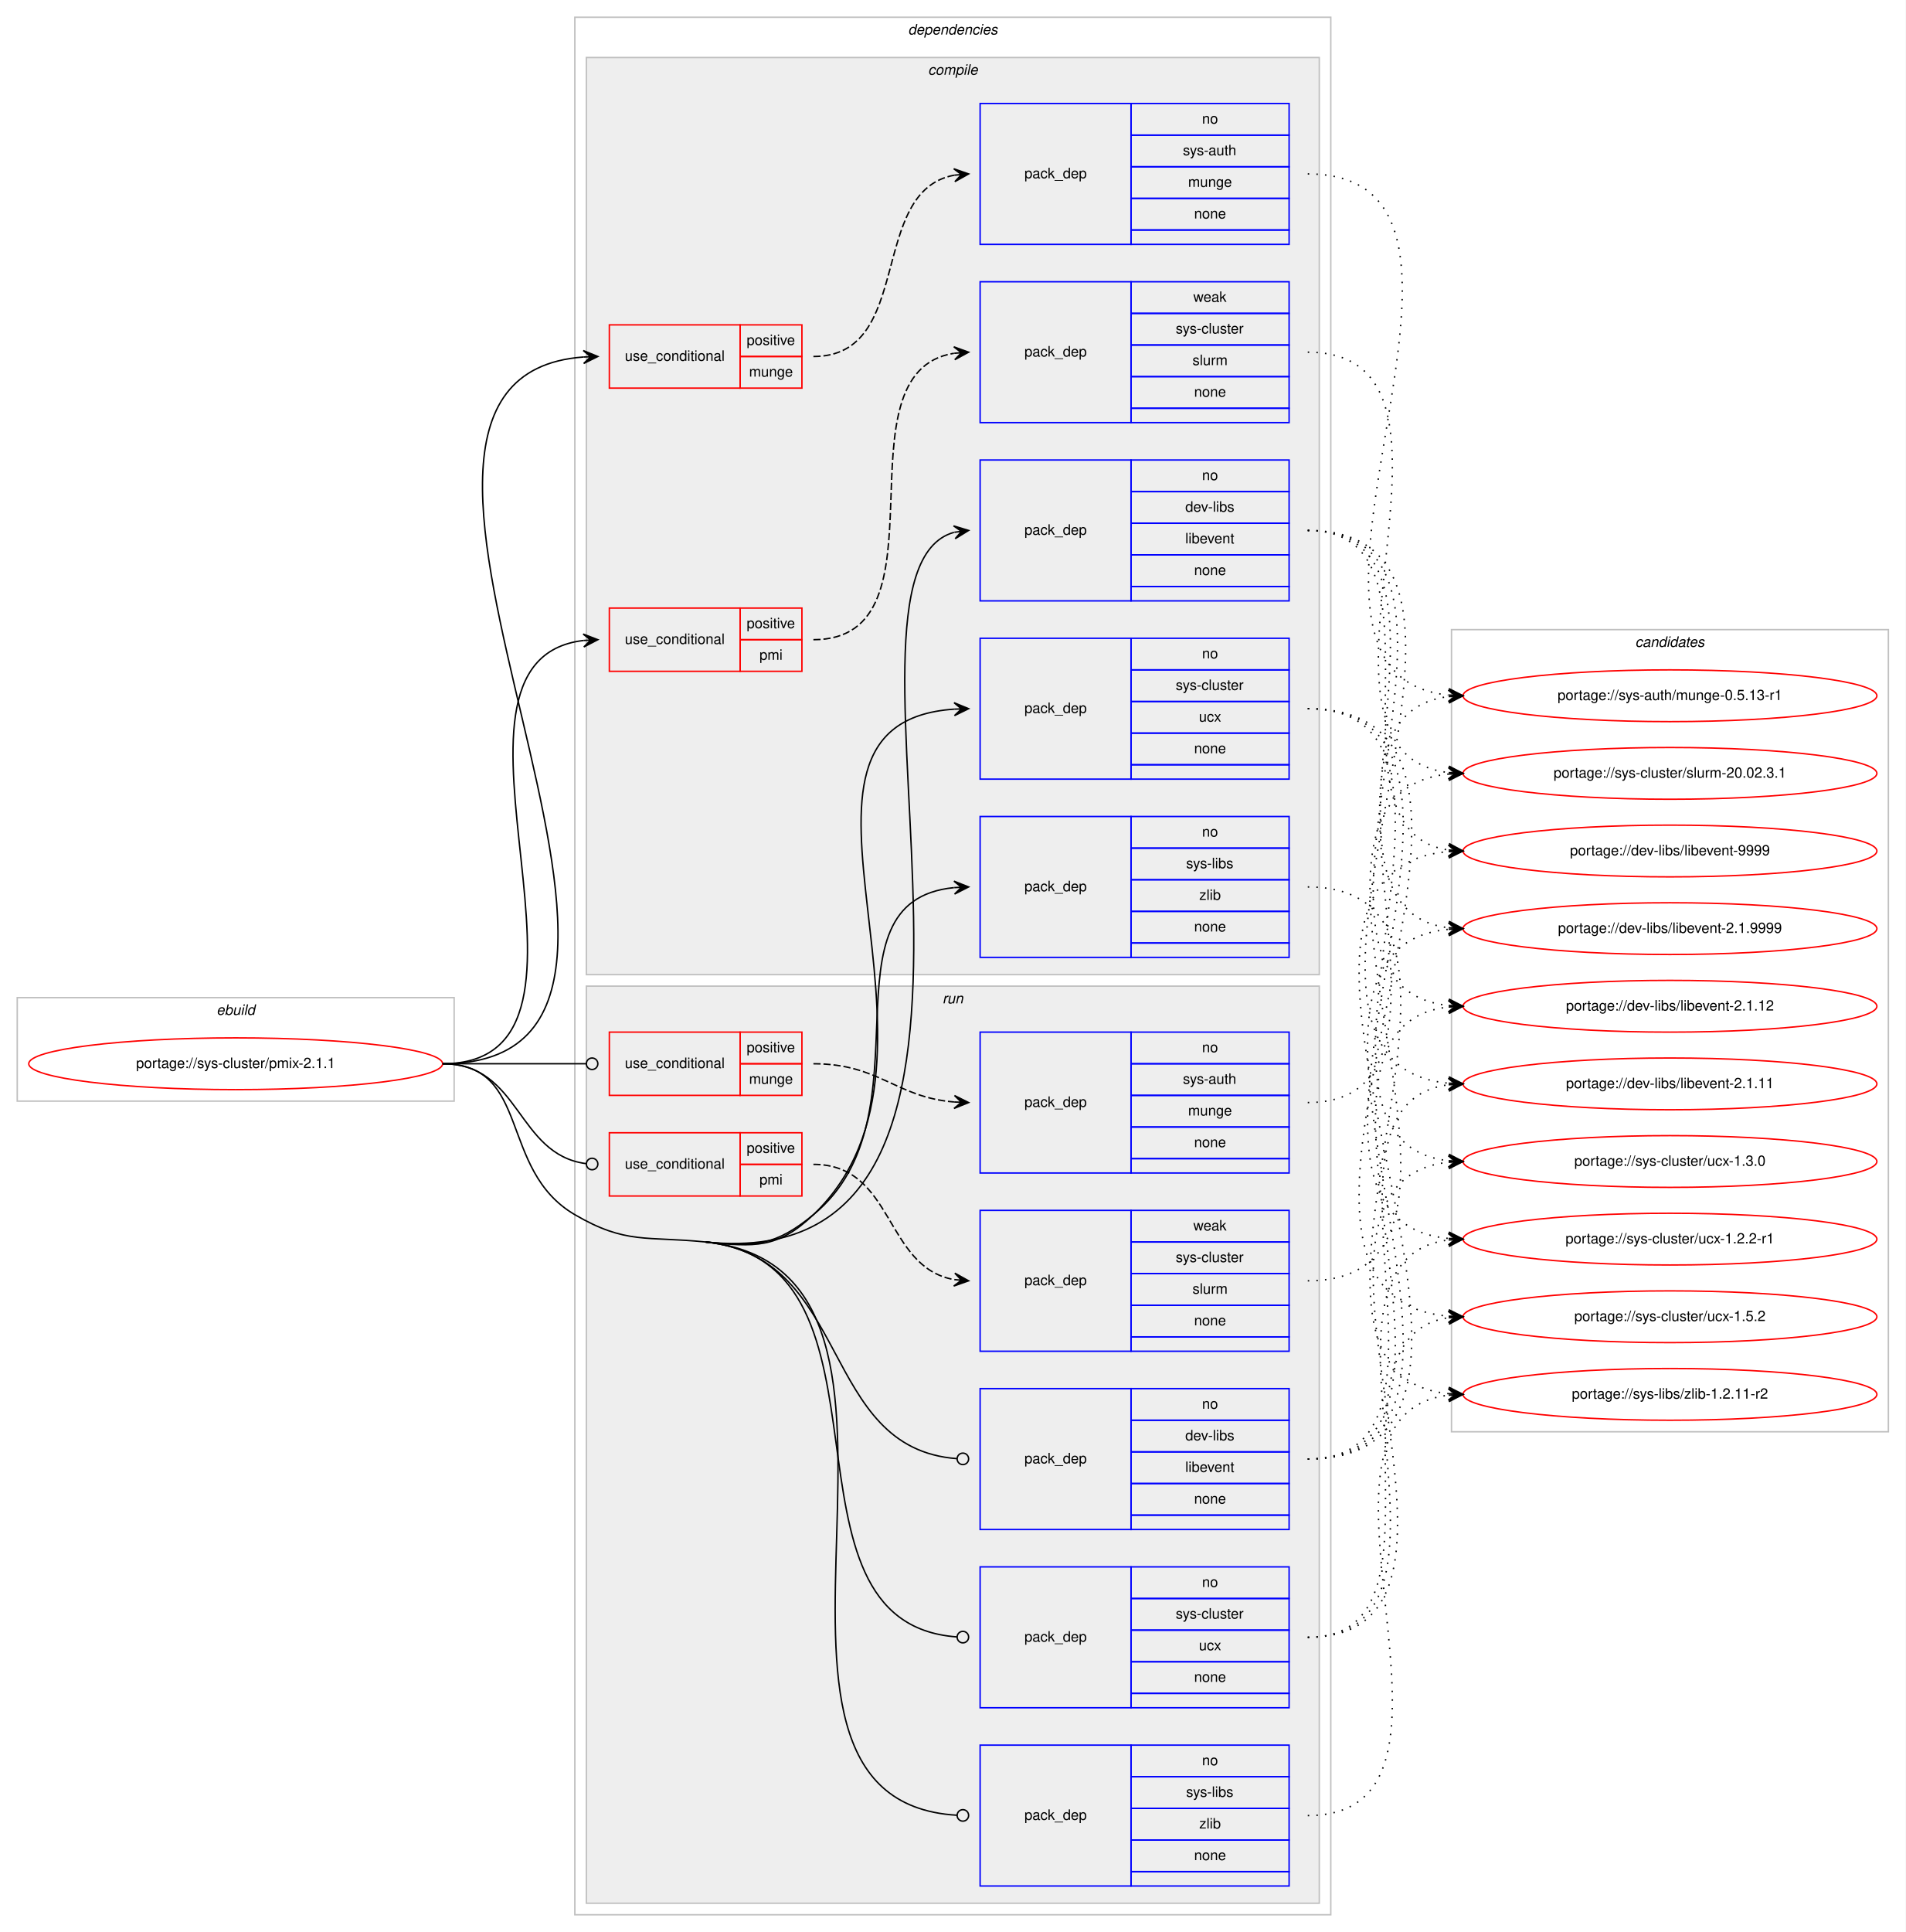
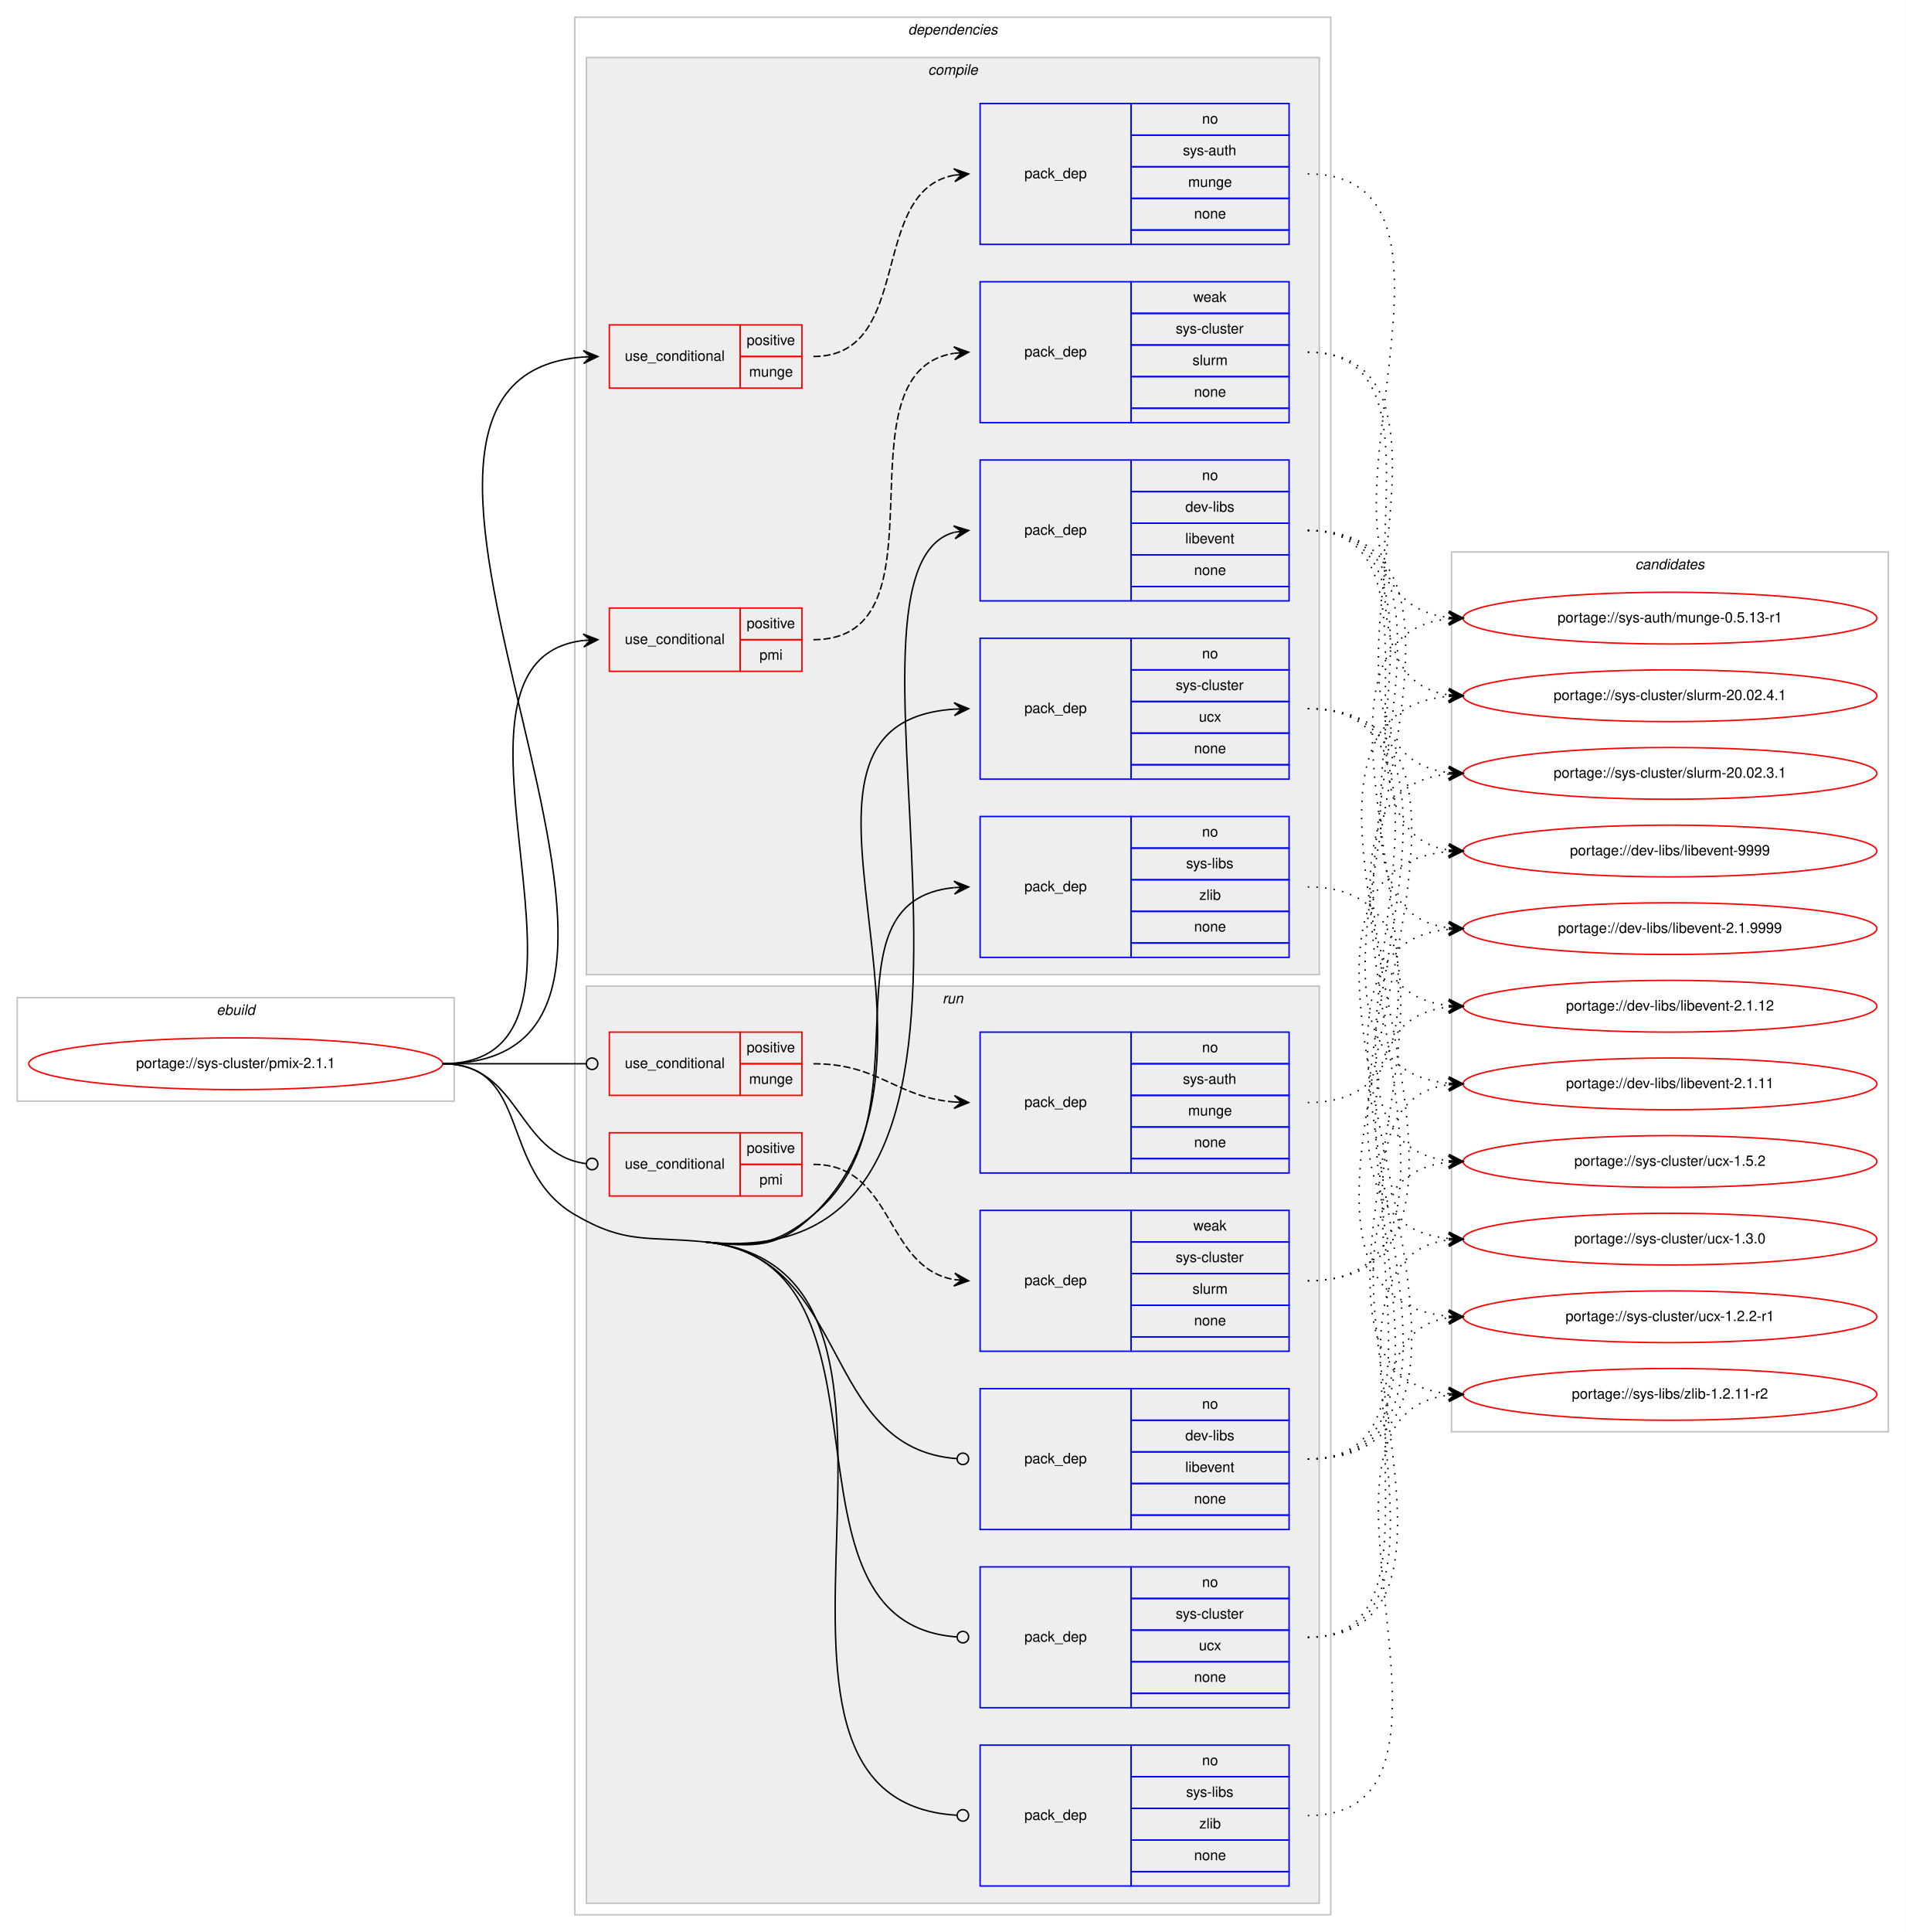
<svg xmlns="http://www.w3.org/2000/svg" xmlns:xlink="http://www.w3.org/1999/xlink" width="1326pt" height="1344pt" viewBox="0.00 0.00 1326.00 1344.00">
  <g id="graph0" class="graph" transform="scale(1 1) rotate(0) translate(4 1340)">
    <polygon fill="#ffffff" stroke="transparent" points="-4,4 -4,-1340 1322,-1340 1322,4 -4,4" />
    <g id="clust1" class="cluster">
      <polygon fill="none" stroke="#c0c0c0" points="8,-574 8,-646 312,-646 312,-574 8,-574" />
      <text text-anchor="start" x="146.663" y="-634" font-family="Helvetica,sans-Serif" font-style="italic" font-size="10.00" fill="#000000">ebuild</text>
    </g>
    <g id="clust2" class="cluster">
      <polygon fill="none" stroke="#c0c0c0" points="396,-8 396,-1328 922,-1328 922,-8 396,-8" />
      <text text-anchor="start" x="627.875" y="-1316" font-family="Helvetica,sans-Serif" font-style="italic" font-size="10.00" fill="#000000">dependencies</text>
    </g>
    <g id="clust3" class="cluster">
      <polygon fill="#eeeeee" stroke="#c0c0c0" points="404,-662 404,-1300 914,-1300 914,-662 404,-662" />
      <text text-anchor="start" x="641.778" y="-1288" font-family="Helvetica,sans-Serif" font-style="italic" font-size="10.00" fill="#000000">compile</text>
    </g>
    <g id="clust12" class="cluster">
      <polygon fill="#eeeeee" stroke="#c0c0c0" points="404,-16 404,-654 914,-654 914,-16 404,-16" />
      <text text-anchor="start" x="651.777" y="-642" font-family="Helvetica,sans-Serif" font-style="italic" font-size="10.00" fill="#000000">run</text>
    </g>
    <g id="clust20" class="cluster">
-       <polygon fill="none" stroke="#c0c0c0" points="1006,-344 1006,-902 1310,-902 1310,-344 1006,-344" />
-       <text text-anchor="start" x="1133.824" y="-890" font-family="Helvetica,sans-Serif" font-style="italic" font-size="10.00" fill="#000000">candidates</text>
+       <polygon fill="none" stroke="#c0c0c0" points="1006,-344 1006,-956 1310,-956 1310,-344 1006,-344" />
+       <text text-anchor="start" x="1133.824" y="-944" font-family="Helvetica,sans-Serif" font-style="italic" font-size="10.00" fill="#000000">candidates</text>
    </g>
    <g id="node1" class="node">
      <g id="a_node1">
        <a xlink:href="../sys-cluster/pmix-2.1.1.svg" xlink:title="portage://sys-cluster/pmix-2.1.1">
          <ellipse fill="none" stroke="#ff0000" cx="160" cy="-600" rx="144" ry="18" />
          <text text-anchor="middle" x="160" y="-597" font-family="Helvetica,sans-Serif" font-size="10.00" fill="#000000">portage://sys-cluster/pmix-2.1.1</text>
        </a>
      </g>
    </g>
    <g id="node2" class="node">
      <polygon fill="none" stroke="#ff0000" points="420,-1070 420,-1114 511,-1114 511,-1070 420,-1070" />
      <text text-anchor="start" x="430.767" y="-1089" font-family="Helvetica,sans-Serif" font-size="10.00" fill="#000000">use_conditional</text>
      <polygon fill="none" stroke="#ff0000" points="511,-1092 511,-1114 554,-1114 554,-1092 511,-1092" />
      <text text-anchor="start" x="515.553" y="-1100" font-family="Helvetica,sans-Serif" font-size="10.00" fill="#000000">positive</text>
      <polygon fill="none" stroke="#ff0000" points="511,-1070 511,-1092 554,-1092 554,-1070 511,-1070" />
      <text text-anchor="start" x="517.217" y="-1078" font-family="Helvetica,sans-Serif" font-size="10.00" fill="#000000">munge</text>
    </g>
    <g id="edge2" class="edge">
      <path fill="none" stroke="#000000" d="M304,-600C524.375,-600 198.607,-1076.745 401.914,-1091.643" />
      <polygon fill="#000000" stroke="#000000" points="412,-1092 401.847,-1096.144 407.003,-1091.823 402.006,-1091.647 402.006,-1091.647 402.006,-1091.647 407.003,-1091.823 402.165,-1087.149 412,-1092 412,-1092" />
    </g>
    <g id="node4" class="node">
      <polygon fill="none" stroke="#ff0000" points="420,-873 420,-917 511,-917 511,-873 420,-873" />
      <text text-anchor="start" x="430.767" y="-892" font-family="Helvetica,sans-Serif" font-size="10.00" fill="#000000">use_conditional</text>
      <polygon fill="none" stroke="#ff0000" points="511,-895 511,-917 554,-917 554,-895 511,-895" />
      <text text-anchor="start" x="515.553" y="-903" font-family="Helvetica,sans-Serif" font-size="10.00" fill="#000000">positive</text>
      <polygon fill="none" stroke="#ff0000" points="511,-873 511,-895 554,-895 554,-873 511,-873" />
      <text text-anchor="start" x="524.447" y="-881" font-family="Helvetica,sans-Serif" font-size="10.00" fill="#000000">pmi</text>
    </g>
    <g id="edge4" class="edge">
      <path fill="none" stroke="#000000" d="M304,-600C440.076,-600 280.874,-880.21 401.956,-894.439" />
      <polygon fill="#000000" stroke="#000000" points="412,-895 401.765,-898.935 407.008,-894.721 402.016,-894.442 402.016,-894.442 402.016,-894.442 407.008,-894.721 402.267,-889.949 412,-895 412,-895" />
    </g>
    <g id="node6" class="node">
      <polygon fill="none" stroke="#0000ff" points="678,-922 678,-1020 783,-1020 783,-922 678,-922" />
      <text text-anchor="start" x="708.823" y="-968" font-family="Helvetica,sans-Serif" font-size="10.00" fill="#000000">pack_dep</text>
      <polygon fill="none" stroke="#0000ff" points="783,-998 783,-1020 893,-1020 893,-998 783,-998" />
      <text text-anchor="start" x="832.441" y="-1006" font-family="Helvetica,sans-Serif" font-size="10.00" fill="#000000">no</text>
      <polygon fill="none" stroke="#0000ff" points="783,-976 783,-998 893,-998 893,-976 783,-976" />
      <text text-anchor="start" x="820.778" y="-984" font-family="Helvetica,sans-Serif" font-size="10.00" fill="#000000">dev-libs</text>
      <polygon fill="none" stroke="#0000ff" points="783,-954 783,-976 893,-976 893,-954 783,-954" />
      <text text-anchor="start" x="820.774" y="-962" font-family="Helvetica,sans-Serif" font-size="10.00" fill="#000000">libevent</text>
      <polygon fill="none" stroke="#0000ff" points="783,-932 783,-954 893,-954 893,-932 783,-932" />
      <text text-anchor="start" x="826.882" y="-940" font-family="Helvetica,sans-Serif" font-size="10.00" fill="#000000">none</text>
      <polygon fill="none" stroke="#0000ff" points="783,-922 783,-932 893,-932 893,-922 783,-922" />
    </g>
    <g id="edge5" class="edge">
      <path fill="none" stroke="#000000" d="M487,-476C745.605,-449.489 556.602,-940.868 659.834,-969.682" />
      <polygon fill="#000000" stroke="#000000" points="670,-971 659.504,-974.177 665.042,-970.357 660.083,-969.714 660.083,-969.714 660.083,-969.714 665.042,-970.357 660.662,-965.252 670,-971 670,-971" />
    </g>
    <g id="node7" class="node">
      <polygon fill="none" stroke="#0000ff" points="678,-798 678,-896 783,-896 783,-798 678,-798" />
      <text text-anchor="start" x="708.823" y="-844" font-family="Helvetica,sans-Serif" font-size="10.00" fill="#000000">pack_dep</text>
      <polygon fill="none" stroke="#0000ff" points="783,-874 783,-896 893,-896 893,-874 783,-874" />
      <text text-anchor="start" x="832.441" y="-882" font-family="Helvetica,sans-Serif" font-size="10.00" fill="#000000">no</text>
      <polygon fill="none" stroke="#0000ff" points="783,-852 783,-874 893,-874 893,-852 783,-852" />
      <text text-anchor="start" x="814.113" y="-860" font-family="Helvetica,sans-Serif" font-size="10.00" fill="#000000">sys-cluster</text>
      <polygon fill="none" stroke="#0000ff" points="783,-830 783,-852 893,-852 893,-830 783,-830" />
      <text text-anchor="start" x="830.221" y="-838" font-family="Helvetica,sans-Serif" font-size="10.00" fill="#000000">ucx</text>
      <polygon fill="none" stroke="#0000ff" points="783,-808 783,-830 893,-830 893,-808 783,-808" />
      <text text-anchor="start" x="826.882" y="-816" font-family="Helvetica,sans-Serif" font-size="10.00" fill="#000000">none</text>
      <polygon fill="none" stroke="#0000ff" points="783,-798 783,-808 893,-808 893,-798 783,-798" />
    </g>
    <g id="edge6" class="edge">
      <path fill="none" stroke="#000000" d="M487,-476C521.207,-472.493 537.09,-471.295 562,-495 677.999,-605.385 513.707,-836.781 659.914,-846.672" />
      <polygon fill="#000000" stroke="#000000" points="670,-847 659.859,-851.173 665.003,-846.838 660.005,-846.675 660.005,-846.675 660.005,-846.675 665.003,-846.838 660.151,-842.178 670,-847 670,-847" />
    </g>
    <g id="node8" class="node">
      <polygon fill="none" stroke="#0000ff" points="678,-674 678,-772 783,-772 783,-674 678,-674" />
      <text text-anchor="start" x="708.823" y="-720" font-family="Helvetica,sans-Serif" font-size="10.00" fill="#000000">pack_dep</text>
      <polygon fill="none" stroke="#0000ff" points="783,-750 783,-772 893,-772 893,-750 783,-750" />
      <text text-anchor="start" x="832.441" y="-758" font-family="Helvetica,sans-Serif" font-size="10.00" fill="#000000">no</text>
      <polygon fill="none" stroke="#0000ff" points="783,-728 783,-750 893,-750 893,-728 783,-728" />
      <text text-anchor="start" x="821.337" y="-736" font-family="Helvetica,sans-Serif" font-size="10.00" fill="#000000">sys-libs</text>
      <polygon fill="none" stroke="#0000ff" points="783,-706 783,-728 893,-728 893,-706 783,-706" />
      <text text-anchor="start" x="830.501" y="-714" font-family="Helvetica,sans-Serif" font-size="10.00" fill="#000000">zlib</text>
      <polygon fill="none" stroke="#0000ff" points="783,-684 783,-706 893,-706 893,-684 783,-684" />
      <text text-anchor="start" x="826.882" y="-692" font-family="Helvetica,sans-Serif" font-size="10.00" fill="#000000">none</text>
      <polygon fill="none" stroke="#0000ff" points="783,-674 783,-684 893,-684 893,-674 783,-674" />
    </g>
    <g id="edge7" class="edge">
      <path fill="none" stroke="#000000" d="M487,-476C521.207,-472.493 535.442,-473.158 562,-495 645.81,-563.928 563.537,-712.984 659.779,-722.52" />
      <polygon fill="#000000" stroke="#000000" points="670,-723 659.8,-727.025 665.005,-722.765 660.011,-722.53 660.011,-722.53 660.011,-722.53 665.005,-722.765 660.222,-718.035 670,-723 670,-723" />
    </g>
    <g id="node9" class="node">
      <polygon fill="none" stroke="#ff0000" points="420,-578 420,-622 511,-622 511,-578 420,-578" />
      <text text-anchor="start" x="430.767" y="-597" font-family="Helvetica,sans-Serif" font-size="10.00" fill="#000000">use_conditional</text>
      <polygon fill="none" stroke="#ff0000" points="511,-600 511,-622 554,-622 554,-600 511,-600" />
      <text text-anchor="start" x="515.553" y="-608" font-family="Helvetica,sans-Serif" font-size="10.00" fill="#000000">positive</text>
      <polygon fill="none" stroke="#ff0000" points="511,-578 511,-600 554,-600 554,-578 511,-578" />
      <text text-anchor="start" x="517.217" y="-586" font-family="Helvetica,sans-Serif" font-size="10.00" fill="#000000">munge</text>
    </g>
    <g id="edge9" class="edge">
      <path fill="none" stroke="#000000" d="M304,-600C349.188,-600 362.47,-600 403.919,-600" />
      <ellipse fill="none" stroke="#000000" cx="408" cy="-600" rx="4" ry="4" />
    </g>
    <g id="node11" class="node">
      <polygon fill="none" stroke="#ff0000" points="420,-508 420,-552 511,-552 511,-508 420,-508" />
      <text text-anchor="start" x="430.767" y="-527" font-family="Helvetica,sans-Serif" font-size="10.00" fill="#000000">use_conditional</text>
      <polygon fill="none" stroke="#ff0000" points="511,-530 511,-552 554,-552 554,-530 511,-530" />
      <text text-anchor="start" x="515.553" y="-538" font-family="Helvetica,sans-Serif" font-size="10.00" fill="#000000">positive</text>
      <polygon fill="none" stroke="#ff0000" points="511,-508 511,-530 554,-530 554,-508 511,-508" />
      <text text-anchor="start" x="524.447" y="-516" font-family="Helvetica,sans-Serif" font-size="10.00" fill="#000000">pmi</text>
    </g>
    <g id="edge11" class="edge">
      <path fill="none" stroke="#000000" d="M304,-600C358.296,-600 355.286,-536.929 403.761,-530.523" />
      <ellipse fill="none" stroke="#000000" cx="408.008" cy="-530.254" rx="4" ry="4" />
    </g>
    <g id="node13" class="node">
      <polygon fill="none" stroke="#0000ff" points="678,-276 678,-374 783,-374 783,-276 678,-276" />
      <text text-anchor="start" x="708.823" y="-322" font-family="Helvetica,sans-Serif" font-size="10.00" fill="#000000">pack_dep</text>
      <polygon fill="none" stroke="#0000ff" points="783,-352 783,-374 893,-374 893,-352 783,-352" />
      <text text-anchor="start" x="832.441" y="-360" font-family="Helvetica,sans-Serif" font-size="10.00" fill="#000000">no</text>
      <polygon fill="none" stroke="#0000ff" points="783,-330 783,-352 893,-352 893,-330 783,-330" />
      <text text-anchor="start" x="820.778" y="-338" font-family="Helvetica,sans-Serif" font-size="10.00" fill="#000000">dev-libs</text>
      <polygon fill="none" stroke="#0000ff" points="783,-308 783,-330 893,-330 893,-308 783,-308" />
      <text text-anchor="start" x="820.774" y="-316" font-family="Helvetica,sans-Serif" font-size="10.00" fill="#000000">libevent</text>
      <polygon fill="none" stroke="#0000ff" points="783,-286 783,-308 893,-308 893,-286 783,-286" />
      <text text-anchor="start" x="826.882" y="-294" font-family="Helvetica,sans-Serif" font-size="10.00" fill="#000000">none</text>
      <polygon fill="none" stroke="#0000ff" points="783,-276 783,-286 893,-286 893,-276 783,-276" />
    </g>
    <g id="edge12" class="edge">
      <path fill="none" stroke="#000000" d="M487,-476C589.131,-465.53 565.903,-332.306 661.931,-325.288" />
      <ellipse fill="none" stroke="#000000" cx="666.003" cy="-325.142" rx="4" ry="4" />
    </g>
    <g id="node14" class="node">
      <polygon fill="none" stroke="#0000ff" points="678,-152 678,-250 783,-250 783,-152 678,-152" />
      <text text-anchor="start" x="708.823" y="-198" font-family="Helvetica,sans-Serif" font-size="10.00" fill="#000000">pack_dep</text>
      <polygon fill="none" stroke="#0000ff" points="783,-228 783,-250 893,-250 893,-228 783,-228" />
      <text text-anchor="start" x="832.441" y="-236" font-family="Helvetica,sans-Serif" font-size="10.00" fill="#000000">no</text>
      <polygon fill="none" stroke="#0000ff" points="783,-206 783,-228 893,-228 893,-206 783,-206" />
      <text text-anchor="start" x="814.113" y="-214" font-family="Helvetica,sans-Serif" font-size="10.00" fill="#000000">sys-cluster</text>
      <polygon fill="none" stroke="#0000ff" points="783,-184 783,-206 893,-206 893,-184 783,-184" />
      <text text-anchor="start" x="830.221" y="-192" font-family="Helvetica,sans-Serif" font-size="10.00" fill="#000000">ucx</text>
      <polygon fill="none" stroke="#0000ff" points="783,-162 783,-184 893,-184 893,-162 783,-162" />
      <text text-anchor="start" x="826.882" y="-170" font-family="Helvetica,sans-Serif" font-size="10.00" fill="#000000">none</text>
      <polygon fill="none" stroke="#0000ff" points="783,-152 783,-162 893,-162 893,-152 783,-152" />
    </g>
    <g id="edge13" class="edge">
      <path fill="none" stroke="#000000" d="M487,-476C630.193,-461.321 527.383,-211.064 661.688,-201.294" />
      <ellipse fill="none" stroke="#000000" cx="666.003" cy="-201.141" rx="4" ry="4" />
    </g>
    <g id="node15" class="node">
      <polygon fill="none" stroke="#0000ff" points="678,-28 678,-126 783,-126 783,-28 678,-28" />
      <text text-anchor="start" x="708.823" y="-74" font-family="Helvetica,sans-Serif" font-size="10.00" fill="#000000">pack_dep</text>
      <polygon fill="none" stroke="#0000ff" points="783,-104 783,-126 893,-126 893,-104 783,-104" />
      <text text-anchor="start" x="832.441" y="-112" font-family="Helvetica,sans-Serif" font-size="10.00" fill="#000000">no</text>
      <polygon fill="none" stroke="#0000ff" points="783,-82 783,-104 893,-104 893,-82 783,-82" />
      <text text-anchor="start" x="821.337" y="-90" font-family="Helvetica,sans-Serif" font-size="10.00" fill="#000000">sys-libs</text>
      <polygon fill="none" stroke="#0000ff" points="783,-60 783,-82 893,-82 893,-60 783,-60" />
      <text text-anchor="start" x="830.501" y="-68" font-family="Helvetica,sans-Serif" font-size="10.00" fill="#000000">zlib</text>
      <polygon fill="none" stroke="#0000ff" points="783,-38 783,-60 893,-60 893,-38 783,-38" />
      <text text-anchor="start" x="826.882" y="-46" font-family="Helvetica,sans-Serif" font-size="10.00" fill="#000000">none</text>
      <polygon fill="none" stroke="#0000ff" points="783,-28 783,-38 893,-38 893,-28 783,-28" />
    </g>
    <g id="edge14" class="edge">
      <path fill="none" stroke="#000000" d="M487,-476C678.33,-456.386 480.663,-87.664 661.951,-77.226" />
      <ellipse fill="none" stroke="#000000" cx="666.002" cy="-77.112" rx="4" ry="4" />
      <path fill="none" stroke="#000000" d="M304,-600C366.046,-600 342.421,-526.289 396,-495 431.678,-474.164 445.899,-480.214 487,-476" />
    </g>
    <g id="node3" class="node">
      <polygon fill="none" stroke="#0000ff" points="678,-1170 678,-1268 783,-1268 783,-1170 678,-1170" />
      <text text-anchor="start" x="708.823" y="-1216" font-family="Helvetica,sans-Serif" font-size="10.00" fill="#000000">pack_dep</text>
      <polygon fill="none" stroke="#0000ff" points="783,-1246 783,-1268 893,-1268 893,-1246 783,-1246" />
      <text text-anchor="start" x="832.441" y="-1254" font-family="Helvetica,sans-Serif" font-size="10.00" fill="#000000">no</text>
      <polygon fill="none" stroke="#0000ff" points="783,-1224 783,-1246 893,-1246 893,-1224 783,-1224" />
      <text text-anchor="start" x="819.107" y="-1232" font-family="Helvetica,sans-Serif" font-size="10.00" fill="#000000">sys-auth</text>
      <polygon fill="none" stroke="#0000ff" points="783,-1202 783,-1224 893,-1224 893,-1202 783,-1202" />
      <text text-anchor="start" x="822.717" y="-1210" font-family="Helvetica,sans-Serif" font-size="10.00" fill="#000000">munge</text>
      <polygon fill="none" stroke="#0000ff" points="783,-1180 783,-1202 893,-1202 893,-1180 783,-1180" />
      <text text-anchor="start" x="826.882" y="-1188" font-family="Helvetica,sans-Serif" font-size="10.00" fill="#000000">none</text>
      <polygon fill="none" stroke="#0000ff" points="783,-1170 783,-1180 893,-1180 893,-1170 783,-1170" />
    </g>
    <g id="edge1" class="edge">
      <path fill="none" stroke="#000000" stroke-dasharray="5,2" d="M562,-1092C632.476,-1092 599.558,-1206.9 659.937,-1218.121" />
      <polygon fill="#000000" stroke="#000000" points="670,-1219 659.646,-1222.613 665.019,-1218.565 660.038,-1218.13 660.038,-1218.13 660.038,-1218.13 665.019,-1218.565 660.429,-1213.647 670,-1219 670,-1219" />
    </g>
    <g id="node16" class="node">
      <g id="a_node16">
        <a xlink:href="../sys-auth/munge-0.5.13-r1.svg" xlink:title="portage://sys-auth/munge-0.5.13-r1">
-           <ellipse fill="none" stroke="#ff0000" cx="1158" cy="-856" rx="144" ry="18" />
-           <text text-anchor="middle" x="1158" y="-853" font-family="Helvetica,sans-Serif" font-size="10.00" fill="#000000">portage://sys-auth/munge-0.5.13-r1</text>
+           <ellipse fill="none" stroke="#ff0000" cx="1158" cy="-910" rx="144" ry="18" />
+           <text text-anchor="middle" x="1158" y="-907" font-family="Helvetica,sans-Serif" font-size="10.00" fill="#000000">portage://sys-auth/munge-0.5.13-r1</text>
        </a>
      </g>
    </g>
    <g id="edge15" class="edge">
-       <path fill="none" stroke="#000000" stroke-dasharray="1,5" d="M906,-1219C1070.706,-1219 855.319,-871.43 1003.693,-856.495" />
-       <polygon fill="#000000" stroke="#000000" points="1014,-856 1004.228,-860.975 1009.006,-856.24 1004.011,-856.48 1004.011,-856.48 1004.011,-856.48 1009.006,-856.24 1003.795,-851.985 1014,-856 1014,-856" />
+       <path fill="none" stroke="#000000" stroke-dasharray="1,5" d="M906,-1219C1047.928,-1219 877.258,-924.904 1003.923,-910.543" />
+       <polygon fill="#000000" stroke="#000000" points="1014,-910 1004.257,-915.032 1009.007,-910.269 1004.014,-910.539 1004.014,-910.539 1004.014,-910.539 1009.007,-910.269 1003.772,-906.045 1014,-910 1014,-910" />
    </g>
    <g id="node5" class="node">
      <polygon fill="none" stroke="#0000ff" points="678,-1046 678,-1144 783,-1144 783,-1046 678,-1046" />
      <text text-anchor="start" x="708.823" y="-1092" font-family="Helvetica,sans-Serif" font-size="10.00" fill="#000000">pack_dep</text>
      <polygon fill="none" stroke="#0000ff" points="783,-1122 783,-1144 893,-1144 893,-1122 783,-1122" />
      <text text-anchor="start" x="826.332" y="-1130" font-family="Helvetica,sans-Serif" font-size="10.00" fill="#000000">weak</text>
      <polygon fill="none" stroke="#0000ff" points="783,-1100 783,-1122 893,-1122 893,-1100 783,-1100" />
      <text text-anchor="start" x="814.113" y="-1108" font-family="Helvetica,sans-Serif" font-size="10.00" fill="#000000">sys-cluster</text>
      <polygon fill="none" stroke="#0000ff" points="783,-1078 783,-1100 893,-1100 893,-1078 783,-1078" />
      <text text-anchor="start" x="825.782" y="-1086" font-family="Helvetica,sans-Serif" font-size="10.00" fill="#000000">slurm</text>
      <polygon fill="none" stroke="#0000ff" points="783,-1056 783,-1078 893,-1078 893,-1056 783,-1056" />
      <text text-anchor="start" x="826.882" y="-1064" font-family="Helvetica,sans-Serif" font-size="10.00" fill="#000000">none</text>
      <polygon fill="none" stroke="#0000ff" points="783,-1046 783,-1056 893,-1056 893,-1046 783,-1046" />
    </g>
    <g id="edge3" class="edge">
      <path fill="none" stroke="#000000" stroke-dasharray="5,2" d="M562,-895C659.371,-895 575.52,-1080.808 659.795,-1094.236" />
      <polygon fill="#000000" stroke="#000000" points="670,-1095 659.692,-1098.74 665.014,-1094.626 660.028,-1094.253 660.028,-1094.253 660.028,-1094.253 665.014,-1094.626 660.364,-1089.765 670,-1095 670,-1095" />
    </g>
    <g id="node17" class="node">
      <g id="a_node17">
+         <a xlink:href="../sys-cluster/slurm-20.02.4.1.svg" xlink:title="portage://sys-cluster/slurm-20.02.4.1">
+           <ellipse fill="none" stroke="#ff0000" cx="1158" cy="-856" rx="144" ry="18" />
+           <text text-anchor="middle" x="1158" y="-853" font-family="Helvetica,sans-Serif" font-size="10.00" fill="#000000">portage://sys-cluster/slurm-20.02.4.1</text>
+         </a>
+       </g>
+     </g>
+     <g id="edge16" class="edge">
+       <path fill="none" stroke="#000000" stroke-dasharray="1,5" d="M906,-1095C1018.921,-1095 905.02,-870.704 1003.765,-856.686" />
+       <polygon fill="#000000" stroke="#000000" points="1014,-856 1004.323,-861.158 1009.011,-856.334 1004.022,-856.668 1004.022,-856.668 1004.022,-856.668 1009.011,-856.334 1003.721,-852.179 1014,-856 1014,-856" />
+     </g>
+     <g id="node18" class="node">
+       <g id="a_node18">
        <a xlink:href="../sys-cluster/slurm-20.02.3.1.svg" xlink:title="portage://sys-cluster/slurm-20.02.3.1">
          <ellipse fill="none" stroke="#ff0000" cx="1158" cy="-802" rx="144" ry="18" />
          <text text-anchor="middle" x="1158" y="-799" font-family="Helvetica,sans-Serif" font-size="10.00" fill="#000000">portage://sys-cluster/slurm-20.02.3.1</text>
        </a>
      </g>
    </g>
-     <g id="edge16" class="edge">
+     <g id="edge17" class="edge">
      <path fill="none" stroke="#000000" stroke-dasharray="1,5" d="M906,-1095C1041.263,-1095 883.625,-816.69 1004.015,-802.557" />
      <polygon fill="#000000" stroke="#000000" points="1014,-802 1004.266,-807.05 1009.008,-802.279 1004.015,-802.557 1004.015,-802.557 1004.015,-802.557 1009.008,-802.279 1003.765,-798.064 1014,-802 1014,-802" />
    </g>
-     <g id="node18" class="node">
-       <g id="a_node18">
+     <g id="node19" class="node">
+       <g id="a_node19">
        <a xlink:href="../dev-libs/libevent-9999.svg" xlink:title="portage://dev-libs/libevent-9999">
          <ellipse fill="none" stroke="#ff0000" cx="1158" cy="-748" rx="144" ry="18" />
          <text text-anchor="middle" x="1158" y="-745" font-family="Helvetica,sans-Serif" font-size="10.00" fill="#000000">portage://dev-libs/libevent-9999</text>
        </a>
      </g>
    </g>
-     <g id="edge17" class="edge">
+     <g id="edge18" class="edge">
      <path fill="none" stroke="#000000" stroke-dasharray="1,5" d="M906,-971C1012.466,-971 911.086,-762.563 1003.75,-748.721" />
      <polygon fill="#000000" stroke="#000000" points="1014,-748 1004.341,-753.191 1009.012,-748.351 1004.025,-748.702 1004.025,-748.702 1004.025,-748.702 1009.012,-748.351 1003.709,-744.213 1014,-748 1014,-748" />
    </g>
-     <g id="node19" class="node">
-       <g id="a_node19">
+     <g id="node20" class="node">
+       <g id="a_node20">
        <a xlink:href="../dev-libs/libevent-2.1.9999.svg" xlink:title="portage://dev-libs/libevent-2.1.9999">
          <ellipse fill="none" stroke="#ff0000" cx="1158" cy="-694" rx="144" ry="18" />
          <text text-anchor="middle" x="1158" y="-691" font-family="Helvetica,sans-Serif" font-size="10.00" fill="#000000">portage://dev-libs/libevent-2.1.9999</text>
        </a>
      </g>
    </g>
-     <g id="edge18" class="edge">
+     <g id="edge19" class="edge">
      <path fill="none" stroke="#000000" stroke-dasharray="1,5" d="M906,-971C1034.524,-971 890.193,-708.941 1003.796,-694.61" />
      <polygon fill="#000000" stroke="#000000" points="1014,-694 1004.286,-699.089 1009.009,-694.298 1004.018,-694.597 1004.018,-694.597 1004.018,-694.597 1009.009,-694.298 1003.749,-690.105 1014,-694 1014,-694" />
    </g>
-     <g id="node20" class="node">
-       <g id="a_node20">
+     <g id="node21" class="node">
+       <g id="a_node21">
        <a xlink:href="../dev-libs/libevent-2.1.12.svg" xlink:title="portage://dev-libs/libevent-2.1.12">
          <ellipse fill="none" stroke="#ff0000" cx="1158" cy="-640" rx="144" ry="18" />
          <text text-anchor="middle" x="1158" y="-637" font-family="Helvetica,sans-Serif" font-size="10.00" fill="#000000">portage://dev-libs/libevent-2.1.12</text>
        </a>
      </g>
    </g>
-     <g id="edge19" class="edge">
+     <g id="edge20" class="edge">
      <path fill="none" stroke="#000000" stroke-dasharray="1,5" d="M906,-971C1057.117,-971 868.505,-655.334 1003.697,-640.537" />
      <polygon fill="#000000" stroke="#000000" points="1014,-640 1004.248,-645.014 1009.007,-640.26 1004.014,-640.521 1004.014,-640.521 1004.014,-640.521 1009.007,-640.26 1003.779,-636.027 1014,-640 1014,-640" />
    </g>
-     <g id="node21" class="node">
-       <g id="a_node21">
+     <g id="node22" class="node">
+       <g id="a_node22">
        <a xlink:href="../dev-libs/libevent-2.1.11.svg" xlink:title="portage://dev-libs/libevent-2.1.11">
          <ellipse fill="none" stroke="#ff0000" cx="1158" cy="-586" rx="144" ry="18" />
          <text text-anchor="middle" x="1158" y="-583" font-family="Helvetica,sans-Serif" font-size="10.00" fill="#000000">portage://dev-libs/libevent-2.1.11</text>
        </a>
      </g>
    </g>
-     <g id="edge20" class="edge">
+     <g id="edge21" class="edge">
      <path fill="none" stroke="#000000" stroke-dasharray="1,5" d="M906,-971C1080.072,-971 846.254,-601.629 1003.595,-586.479" />
      <polygon fill="#000000" stroke="#000000" points="1014,-586 1004.218,-590.955 1009.005,-586.23 1004.011,-586.46 1004.011,-586.46 1004.011,-586.46 1009.005,-586.23 1003.803,-581.965 1014,-586 1014,-586" />
    </g>
-     <g id="node22" class="node">
-       <g id="a_node22">
-         <a xlink:href="../sys-cluster/ucx-1.5.2.svg" xlink:title="portage://sys-cluster/ucx-1.5.2">
-           <ellipse fill="none" stroke="#ff0000" cx="1158" cy="-424" rx="144" ry="18" />
-           <text text-anchor="middle" x="1158" y="-421" font-family="Helvetica,sans-Serif" font-size="10.00" fill="#000000">portage://sys-cluster/ucx-1.5.2</text>
-         </a>
-       </g>
-     </g>
-     <g id="edge21" class="edge">
-       <path fill="none" stroke="#000000" stroke-dasharray="1,5" d="M906,-847C1096.525,-847 829.934,-439.146 1003.942,-424.409" />
-       <polygon fill="#000000" stroke="#000000" points="1014,-424 1004.191,-428.903 1009.004,-424.203 1004.008,-424.407 1004.008,-424.407 1004.008,-424.407 1009.004,-424.203 1003.825,-419.91 1014,-424 1014,-424" />
-     </g>
    <g id="node23" class="node">
      <g id="a_node23">
-         <a xlink:href="../sys-cluster/ucx-1.3.0.svg" xlink:title="portage://sys-cluster/ucx-1.3.0">
+         <a xlink:href="../sys-cluster/ucx-1.5.2.svg" xlink:title="portage://sys-cluster/ucx-1.5.2">
          <ellipse fill="none" stroke="#ff0000" cx="1158" cy="-532" rx="144" ry="18" />
-           <text text-anchor="middle" x="1158" y="-529" font-family="Helvetica,sans-Serif" font-size="10.00" fill="#000000">portage://sys-cluster/ucx-1.3.0</text>
+           <text text-anchor="middle" x="1158" y="-529" font-family="Helvetica,sans-Serif" font-size="10.00" fill="#000000">portage://sys-cluster/ucx-1.5.2</text>
        </a>
      </g>
    </g>
    <g id="edge22" class="edge">
      <path fill="none" stroke="#000000" stroke-dasharray="1,5" d="M906,-847C1050.387,-847 874.979,-547.193 1003.751,-532.554" />
      <polygon fill="#000000" stroke="#000000" points="1014,-532 1004.258,-537.033 1009.007,-532.27 1004.015,-532.54 1004.015,-532.54 1004.015,-532.54 1009.007,-532.27 1003.772,-528.047 1014,-532 1014,-532" />
    </g>
    <g id="node24" class="node">
      <g id="a_node24">
-         <a xlink:href="../sys-cluster/ucx-1.2.2-r1.svg" xlink:title="portage://sys-cluster/ucx-1.2.2-r1">
+         <a xlink:href="../sys-cluster/ucx-1.3.0.svg" xlink:title="portage://sys-cluster/ucx-1.3.0">
          <ellipse fill="none" stroke="#ff0000" cx="1158" cy="-478" rx="144" ry="18" />
-           <text text-anchor="middle" x="1158" y="-475" font-family="Helvetica,sans-Serif" font-size="10.00" fill="#000000">portage://sys-cluster/ucx-1.2.2-r1</text>
+           <text text-anchor="middle" x="1158" y="-475" font-family="Helvetica,sans-Serif" font-size="10.00" fill="#000000">portage://sys-cluster/ucx-1.3.0</text>
        </a>
      </g>
    </g>
    <g id="edge23" class="edge">
      <path fill="none" stroke="#000000" stroke-dasharray="1,5" d="M906,-847C1073.376,-847 852.538,-492.98 1003.99,-478.459" />
      <polygon fill="#000000" stroke="#000000" points="1014,-478 1004.217,-482.954 1009.005,-478.229 1004.01,-478.458 1004.01,-478.458 1004.01,-478.458 1009.005,-478.229 1003.804,-473.963 1014,-478 1014,-478" />
    </g>
    <g id="node25" class="node">
      <g id="a_node25">
+         <a xlink:href="../sys-cluster/ucx-1.2.2-r1.svg" xlink:title="portage://sys-cluster/ucx-1.2.2-r1">
+           <ellipse fill="none" stroke="#ff0000" cx="1158" cy="-424" rx="144" ry="18" />
+           <text text-anchor="middle" x="1158" y="-421" font-family="Helvetica,sans-Serif" font-size="10.00" fill="#000000">portage://sys-cluster/ucx-1.2.2-r1</text>
+         </a>
+       </g>
+     </g>
+     <g id="edge24" class="edge">
+       <path fill="none" stroke="#000000" stroke-dasharray="1,5" d="M906,-847C1096.525,-847 829.934,-439.146 1003.942,-424.409" />
+       <polygon fill="#000000" stroke="#000000" points="1014,-424 1004.191,-428.903 1009.004,-424.203 1004.008,-424.407 1004.008,-424.407 1004.008,-424.407 1009.004,-424.203 1003.825,-419.91 1014,-424 1014,-424" />
+     </g>
+     <g id="node26" class="node">
+       <g id="a_node26">
        <a xlink:href="../sys-libs/zlib-1.2.11-r2.svg" xlink:title="portage://sys-libs/zlib-1.2.11-r2">
          <ellipse fill="none" stroke="#ff0000" cx="1158" cy="-370" rx="144" ry="18" />
          <text text-anchor="middle" x="1158" y="-367" font-family="Helvetica,sans-Serif" font-size="10.00" fill="#000000">portage://sys-libs/zlib-1.2.11-r2</text>
        </a>
      </g>
    </g>
-     <g id="edge24" class="edge">
+     <g id="edge25" class="edge">
      <path fill="none" stroke="#000000" stroke-dasharray="1,5" d="M906,-723C1066.543,-723 859.214,-385.005 1003.95,-370.482" />
      <polygon fill="#000000" stroke="#000000" points="1014,-370 1004.227,-374.974 1009.006,-370.24 1004.011,-370.479 1004.011,-370.479 1004.011,-370.479 1009.006,-370.24 1003.796,-365.984 1014,-370 1014,-370" />
    </g>
    <g id="node10" class="node">
      <polygon fill="none" stroke="#0000ff" points="678,-524 678,-622 783,-622 783,-524 678,-524" />
      <text text-anchor="start" x="708.823" y="-570" font-family="Helvetica,sans-Serif" font-size="10.00" fill="#000000">pack_dep</text>
      <polygon fill="none" stroke="#0000ff" points="783,-600 783,-622 893,-622 893,-600 783,-600" />
      <text text-anchor="start" x="832.441" y="-608" font-family="Helvetica,sans-Serif" font-size="10.00" fill="#000000">no</text>
      <polygon fill="none" stroke="#0000ff" points="783,-578 783,-600 893,-600 893,-578 783,-578" />
      <text text-anchor="start" x="819.107" y="-586" font-family="Helvetica,sans-Serif" font-size="10.00" fill="#000000">sys-auth</text>
      <polygon fill="none" stroke="#0000ff" points="783,-556 783,-578 893,-578 893,-556 783,-556" />
      <text text-anchor="start" x="822.717" y="-564" font-family="Helvetica,sans-Serif" font-size="10.00" fill="#000000">munge</text>
      <polygon fill="none" stroke="#0000ff" points="783,-534 783,-556 893,-556 893,-534 783,-534" />
      <text text-anchor="start" x="826.882" y="-542" font-family="Helvetica,sans-Serif" font-size="10.00" fill="#000000">none</text>
      <polygon fill="none" stroke="#0000ff" points="783,-524 783,-534 893,-534 893,-524 783,-524" />
    </g>
    <g id="edge8" class="edge">
      <path fill="none" stroke="#000000" stroke-dasharray="5,2" d="M562,-600C607.902,-600 619.004,-576.761 659.876,-573.403" />
      <polygon fill="#000000" stroke="#000000" points="670,-573 660.187,-577.894 665.004,-573.199 660.008,-573.398 660.008,-573.398 660.008,-573.398 665.004,-573.199 659.829,-568.901 670,-573 670,-573" />
    </g>
-     <g id="edge25" class="edge">
-       <path fill="none" stroke="#000000" stroke-dasharray="1,5" d="M906,-573C1037.076,-573 887.672,-841.273 1003.957,-855.42" />
-       <polygon fill="#000000" stroke="#000000" points="1014,-856 1003.757,-859.916 1009.008,-855.712 1004.017,-855.423 1004.017,-855.423 1004.017,-855.423 1009.008,-855.712 1004.276,-850.931 1014,-856 1014,-856" />
+     <g id="edge26" class="edge">
+       <path fill="none" stroke="#000000" stroke-dasharray="1,5" d="M906,-573C1059.748,-573 865.814,-895.031 1003.944,-909.498" />
+       <polygon fill="#000000" stroke="#000000" points="1014,-910 1003.788,-913.995 1009.006,-909.75 1004.013,-909.501 1004.013,-909.501 1004.013,-909.501 1009.006,-909.75 1004.237,-905.006 1014,-910 1014,-910" />
    </g>
    <g id="node12" class="node">
      <polygon fill="none" stroke="#0000ff" points="678,-400 678,-498 783,-498 783,-400 678,-400" />
      <text text-anchor="start" x="708.823" y="-446" font-family="Helvetica,sans-Serif" font-size="10.00" fill="#000000">pack_dep</text>
      <polygon fill="none" stroke="#0000ff" points="783,-476 783,-498 893,-498 893,-476 783,-476" />
      <text text-anchor="start" x="826.332" y="-484" font-family="Helvetica,sans-Serif" font-size="10.00" fill="#000000">weak</text>
      <polygon fill="none" stroke="#0000ff" points="783,-454 783,-476 893,-476 893,-454 783,-454" />
      <text text-anchor="start" x="814.113" y="-462" font-family="Helvetica,sans-Serif" font-size="10.00" fill="#000000">sys-cluster</text>
      <polygon fill="none" stroke="#0000ff" points="783,-432 783,-454 893,-454 893,-432 783,-432" />
      <text text-anchor="start" x="825.782" y="-440" font-family="Helvetica,sans-Serif" font-size="10.00" fill="#000000">slurm</text>
      <polygon fill="none" stroke="#0000ff" points="783,-410 783,-432 893,-432 893,-410 783,-410" />
      <text text-anchor="start" x="826.882" y="-418" font-family="Helvetica,sans-Serif" font-size="10.00" fill="#000000">none</text>
      <polygon fill="none" stroke="#0000ff" points="783,-400 783,-410 893,-410 893,-400 783,-400" />
    </g>
    <g id="edge10" class="edge">
      <path fill="none" stroke="#000000" stroke-dasharray="5,2" d="M562,-530C618.367,-530 611.189,-458.512 659.861,-449.855" />
      <polygon fill="#000000" stroke="#000000" points="670,-449 660.413,-454.324 665.018,-449.42 660.035,-449.84 660.035,-449.84 660.035,-449.84 665.018,-449.42 659.657,-445.356 670,-449 670,-449" />
    </g>
-     <g id="edge26" class="edge">
+     <g id="edge27" class="edge">
+       <path fill="none" stroke="#000000" stroke-dasharray="1,5" d="M906,-449C1089.585,-449 836.829,-840.647 1003.795,-855.563" />
+       <polygon fill="#000000" stroke="#000000" points="1014,-856 1003.817,-860.068 1009.005,-855.786 1004.009,-855.572 1004.009,-855.572 1004.009,-855.572 1009.005,-855.786 1004.202,-851.076 1014,-856 1014,-856" />
+     </g>
+     <g id="edge28" class="edge">
      <path fill="none" stroke="#000000" stroke-dasharray="1,5" d="M906,-449C1066.543,-449 859.214,-786.995 1003.95,-801.518" />
      <polygon fill="#000000" stroke="#000000" points="1014,-802 1003.796,-806.016 1009.006,-801.76 1004.011,-801.521 1004.011,-801.521 1004.011,-801.521 1009.006,-801.76 1004.227,-797.026 1014,-802 1014,-802" />
    </g>
-     <g id="edge27" class="edge">
+     <g id="edge29" class="edge">
      <path fill="none" stroke="#000000" stroke-dasharray="1,5" d="M906,-325C1096.525,-325 829.934,-732.854 1003.942,-747.591" />
      <polygon fill="#000000" stroke="#000000" points="1014,-748 1003.825,-752.09 1009.004,-747.797 1004.008,-747.593 1004.008,-747.593 1004.008,-747.593 1009.004,-747.797 1004.191,-743.097 1014,-748 1014,-748" />
    </g>
-     <g id="edge28" class="edge">
+     <g id="edge30" class="edge">
      <path fill="none" stroke="#000000" stroke-dasharray="1,5" d="M906,-325C1073.376,-325 852.538,-679.02 1003.99,-693.541" />
      <polygon fill="#000000" stroke="#000000" points="1014,-694 1003.804,-698.037 1009.005,-693.771 1004.01,-693.542 1004.01,-693.542 1004.01,-693.542 1009.005,-693.771 1004.217,-689.046 1014,-694 1014,-694" />
    </g>
-     <g id="edge29" class="edge">
+     <g id="edge31" class="edge">
      <path fill="none" stroke="#000000" stroke-dasharray="1,5" d="M906,-325C1050.387,-325 874.979,-624.807 1003.751,-639.446" />
      <polygon fill="#000000" stroke="#000000" points="1014,-640 1003.772,-643.953 1009.007,-639.73 1004.015,-639.46 1004.015,-639.46 1004.015,-639.46 1009.007,-639.73 1004.258,-634.967 1014,-640 1014,-640" />
    </g>
-     <g id="edge30" class="edge">
+     <g id="edge32" class="edge">
      <path fill="none" stroke="#000000" stroke-dasharray="1,5" d="M906,-325C1027.984,-325 896.35,-571.426 1003.968,-585.384" />
      <polygon fill="#000000" stroke="#000000" points="1014,-586 1003.743,-589.878 1009.009,-585.693 1004.019,-585.387 1004.019,-585.387 1004.019,-585.387 1009.009,-585.693 1004.295,-580.895 1014,-586 1014,-586" />
    </g>
-     <g id="edge31" class="edge">
+     <g id="edge33" class="edge">
+       <path fill="none" stroke="#000000" stroke-dasharray="1,5" d="M906,-201C1057.117,-201 868.505,-516.666 1003.697,-531.463" />
+       <polygon fill="#000000" stroke="#000000" points="1014,-532 1003.779,-535.973 1009.007,-531.74 1004.014,-531.479 1004.014,-531.479 1004.014,-531.479 1009.007,-531.74 1004.248,-526.986 1014,-532 1014,-532" />
+     </g>
+     <g id="edge34" class="edge">
+       <path fill="none" stroke="#000000" stroke-dasharray="1,5" d="M906,-201C1034.524,-201 890.193,-463.059 1003.796,-477.39" />
+       <polygon fill="#000000" stroke="#000000" points="1014,-478 1003.749,-481.895 1009.009,-477.702 1004.018,-477.403 1004.018,-477.403 1004.018,-477.403 1009.009,-477.702 1004.286,-472.911 1014,-478 1014,-478" />
+     </g>
+     <g id="edge35" class="edge">
      <path fill="none" stroke="#000000" stroke-dasharray="1,5" d="M906,-201C1012.466,-201 911.086,-409.437 1003.75,-423.279" />
      <polygon fill="#000000" stroke="#000000" points="1014,-424 1003.709,-427.787 1009.012,-423.649 1004.025,-423.298 1004.025,-423.298 1004.025,-423.298 1009.012,-423.649 1004.341,-418.809 1014,-424 1014,-424" />
    </g>
-     <g id="edge32" class="edge">
-       <path fill="none" stroke="#000000" stroke-dasharray="1,5" d="M906,-201C1057.117,-201 868.505,-516.666 1003.697,-531.463" />
-       <polygon fill="#000000" stroke="#000000" points="1014,-532 1003.779,-535.973 1009.007,-531.74 1004.014,-531.479 1004.014,-531.479 1004.014,-531.479 1009.007,-531.74 1004.248,-526.986 1014,-532 1014,-532" />
-     </g>
-     <g id="edge33" class="edge">
-       <path fill="none" stroke="#000000" stroke-dasharray="1,5" d="M906,-201C1034.524,-201 890.193,-463.059 1003.796,-477.39" />
-       <polygon fill="#000000" stroke="#000000" points="1014,-478 1003.749,-481.895 1009.009,-477.702 1004.018,-477.403 1004.018,-477.403 1004.018,-477.403 1009.009,-477.702 1004.286,-472.911 1014,-478 1014,-478" />
-     </g>
-     <g id="edge34" class="edge">
+     <g id="edge36" class="edge">
      <path fill="none" stroke="#000000" stroke-dasharray="1,5" d="M906,-77C1041.263,-77 883.625,-355.31 1004.015,-369.443" />
      <polygon fill="#000000" stroke="#000000" points="1014,-370 1003.765,-373.936 1009.008,-369.721 1004.015,-369.443 1004.015,-369.443 1004.015,-369.443 1009.008,-369.721 1004.266,-364.95 1014,-370 1014,-370" />
    </g>
  </g>
</svg>
